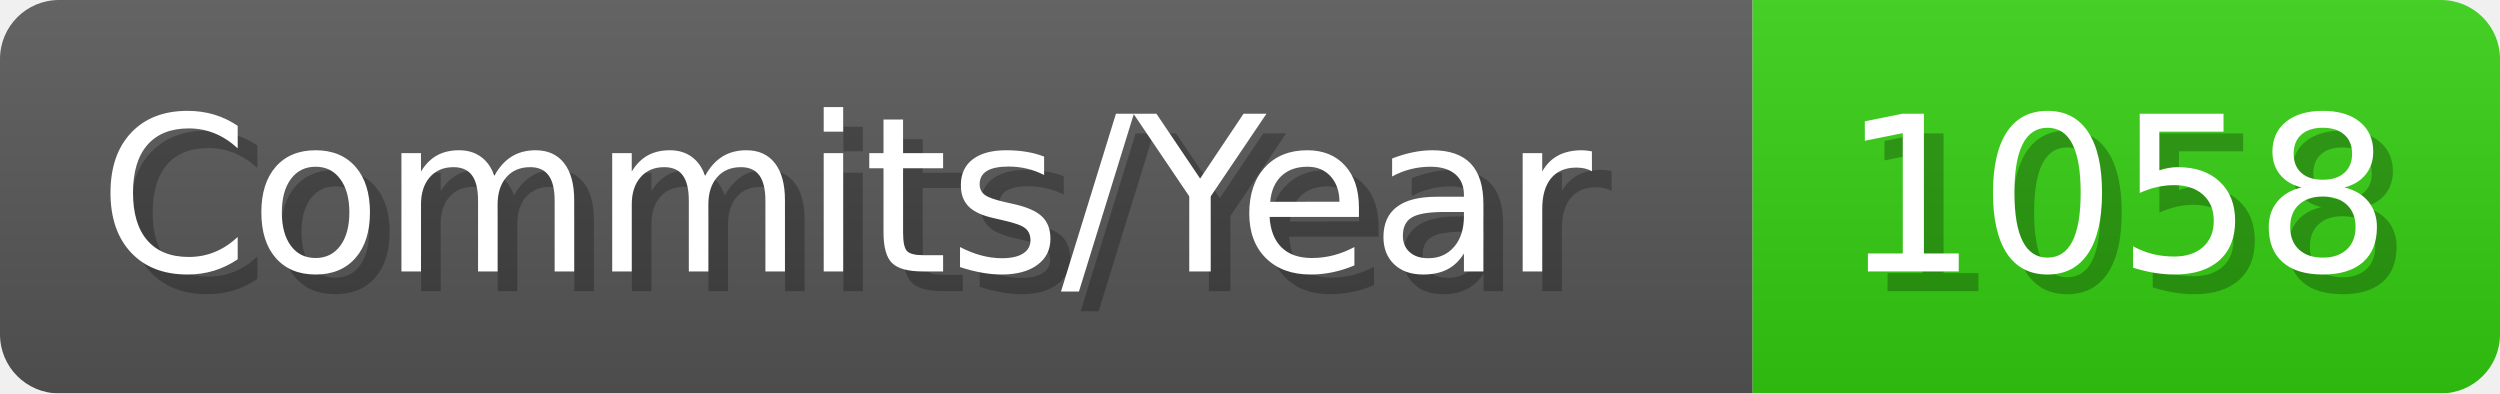
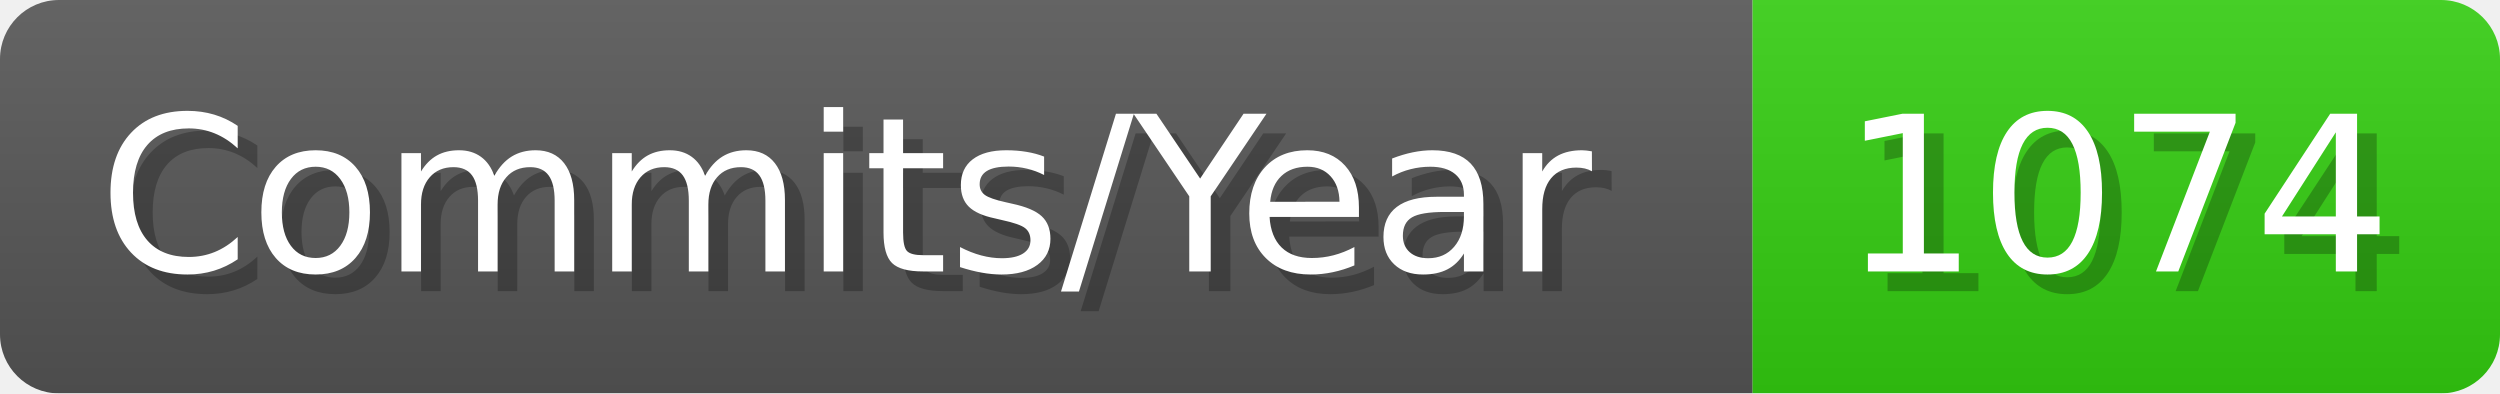
- <svg xmlns="http://www.w3.org/2000/svg" width="127.1" height="20" viewBox="0 0 1271 200" role="img" aria-label="Commits/Year: 1058">
+ <svg xmlns="http://www.w3.org/2000/svg" width="127.1" height="20" viewBox="0 0 1271 200" role="img" aria-label="Commits/Year: 1074">
  <linearGradient id="aUPdi" x2="0" y2="100%">
    <stop offset="0" stop-opacity=".1" stop-color="#EEE" />
    <stop offset="1" stop-opacity=".1" />
  </linearGradient>
  <mask id="WfAiQ">
    <rect width="1271" height="200" rx="30" fill="#FFF" />
  </mask>
  <g mask="url(#WfAiQ)">
    <rect width="891" height="200" fill="#555" />
    <rect width="380" height="200" fill="#3C1" x="891" />
    <rect width="1271" height="200" fill="url(#aUPdi)" />
  </g>
  <g aria-hidden="true" fill="#fff" text-anchor="start" font-family="Verdana,DejaVu Sans,sans-serif" font-size="110">
    <text x="60" y="148" textLength="791" fill="#000" opacity="0.25">Commits/Year</text>
    <text x="50" y="138" textLength="791">Commits/Year</text>
-     <text x="946" y="148" textLength="280" fill="#000" opacity="0.25">1058</text>
-     <text x="936" y="138" textLength="280">1058</text>
+     <text x="946" y="148" textLength="280" fill="#000" opacity="0.25">1074</text>
+     <text x="936" y="138" textLength="280">1074</text>
  </g>
</svg>
